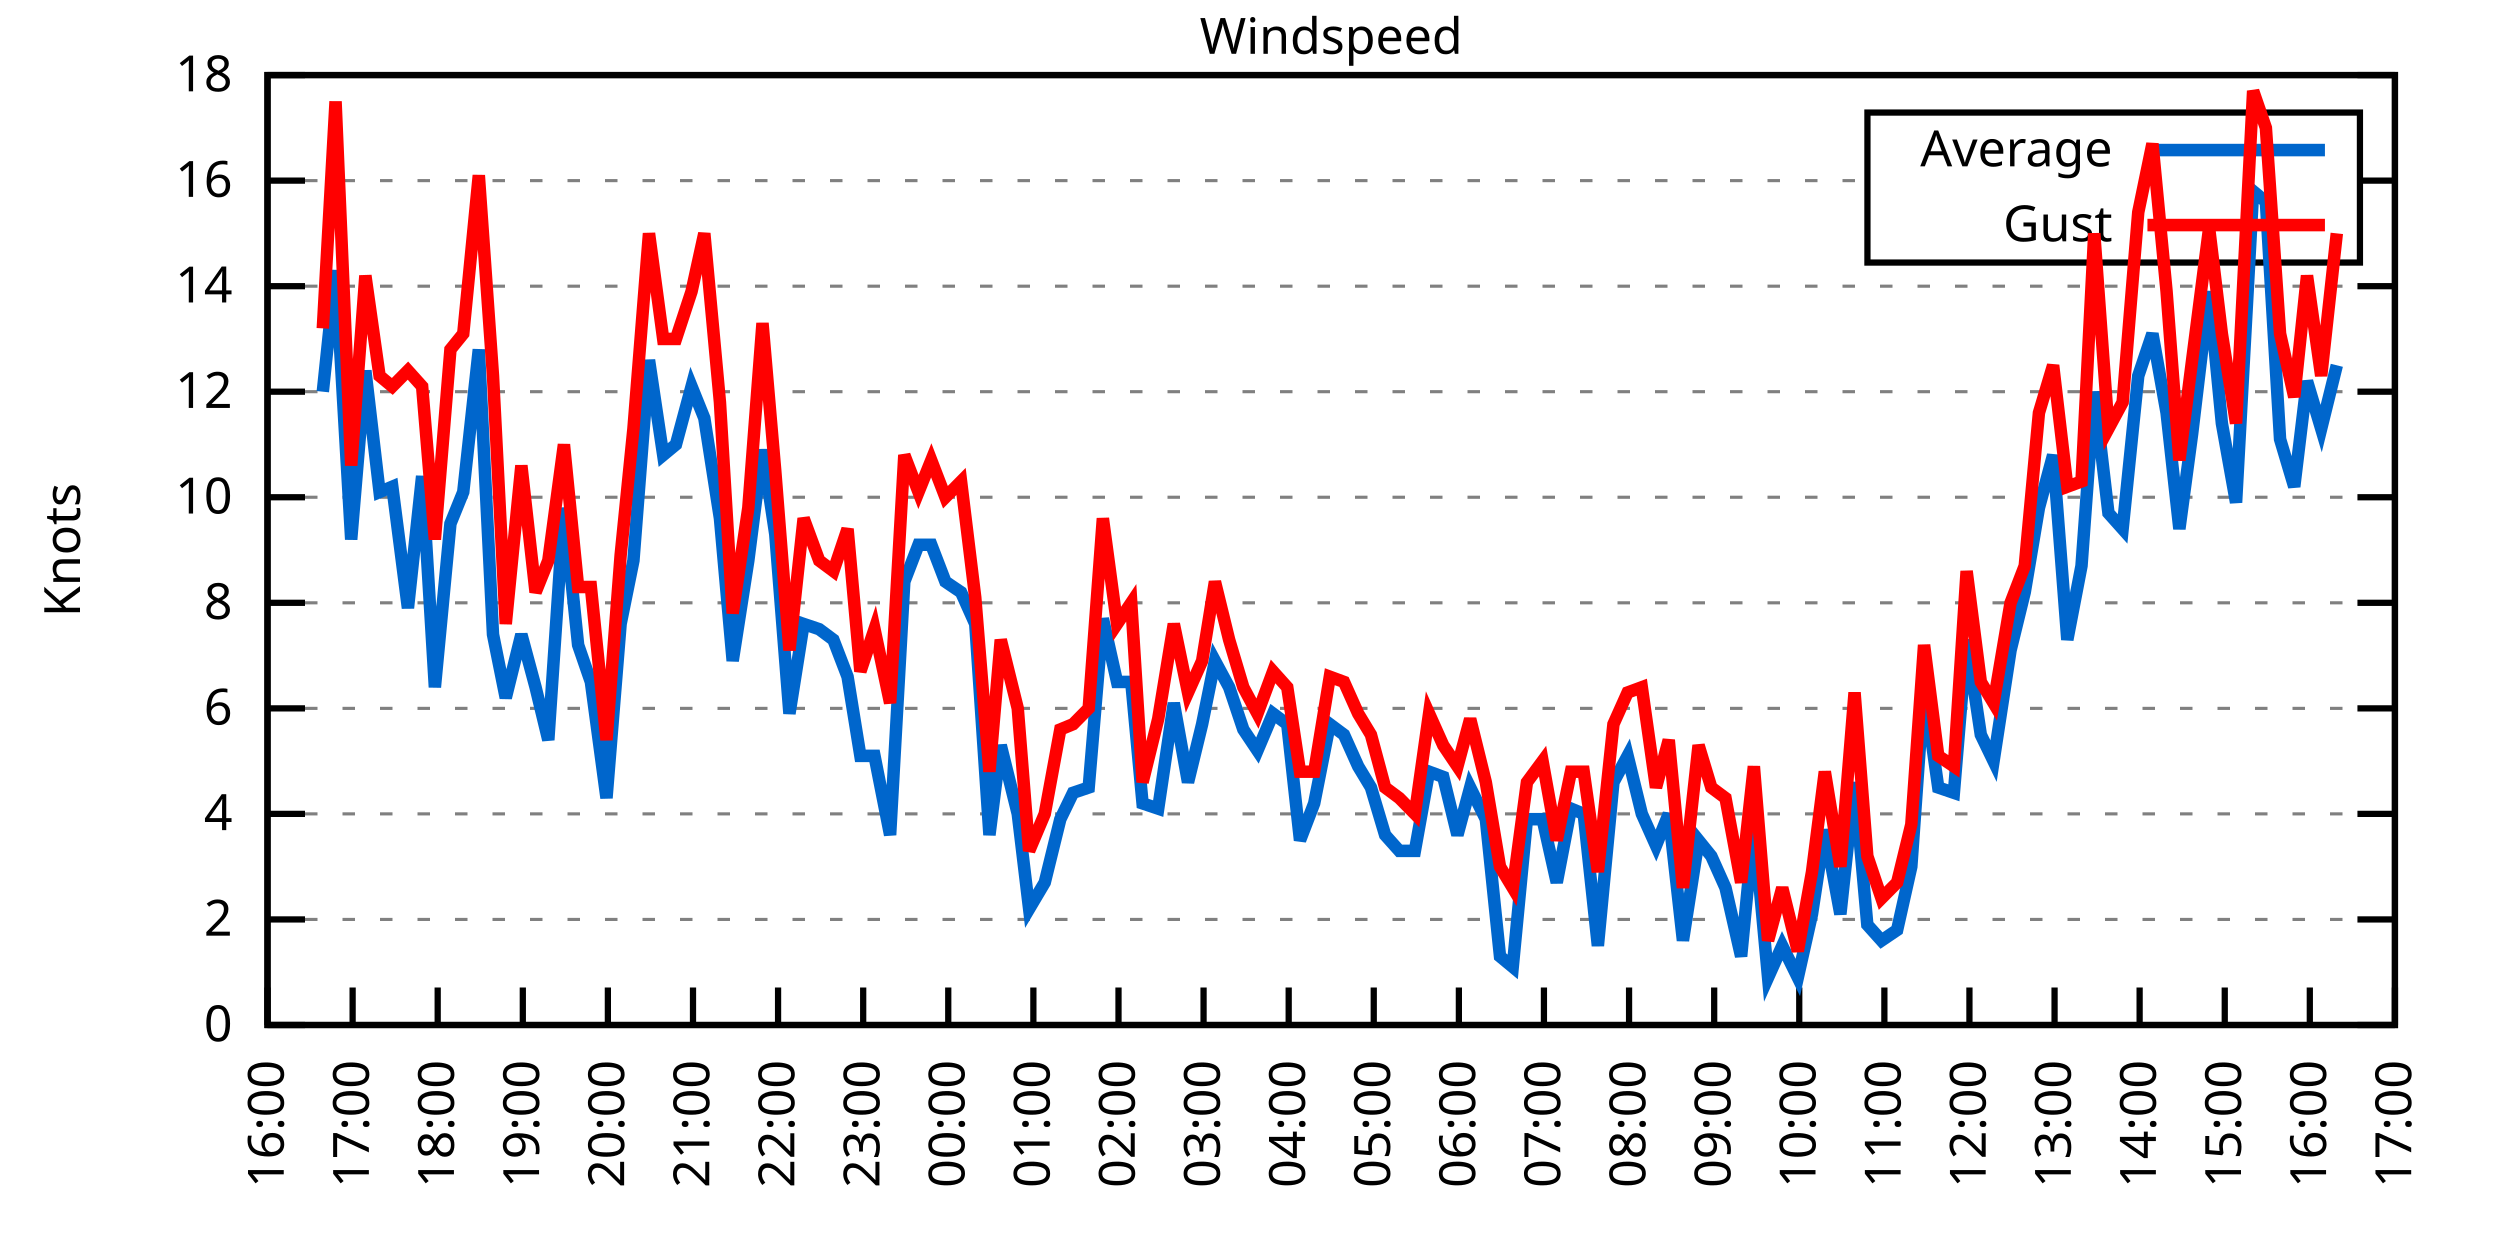
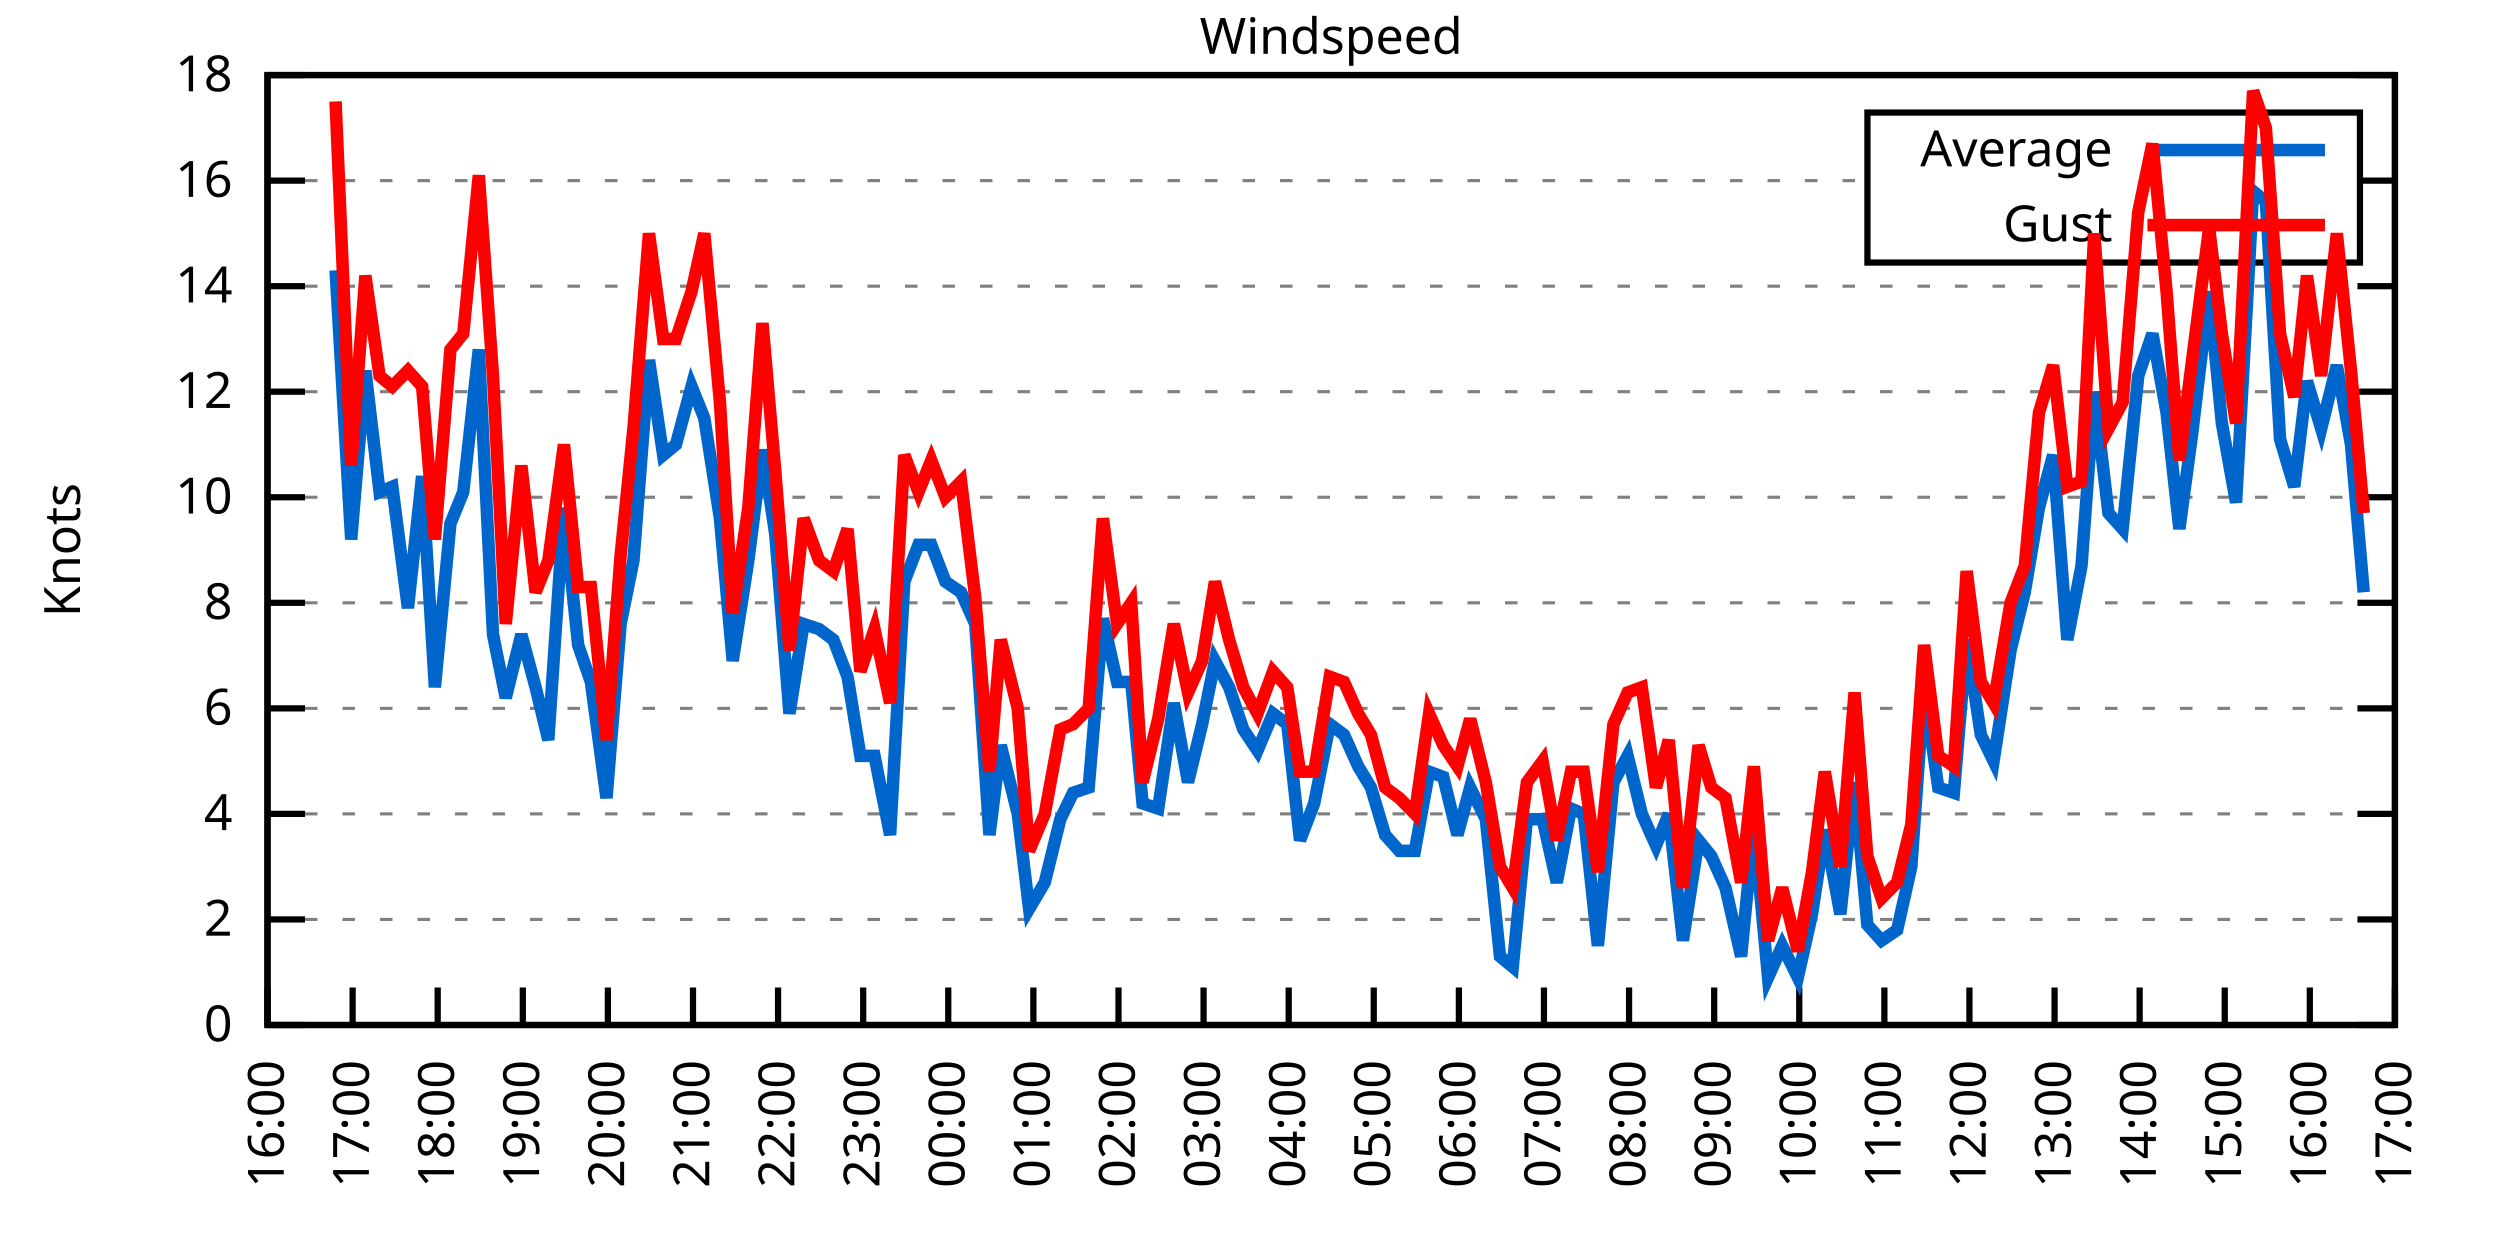
<svg xmlns="http://www.w3.org/2000/svg" xmlns:xlink="http://www.w3.org/1999/xlink" width="400" height="200" viewBox="0 0 400 200">
  <g id="gnuplot_canvas">
    <rect x="0" y="0" width="400" height="200" fill="none" />
    <defs>
      <circle id="gpDot" r="0.5" stroke-width="0.5" stroke="currentColor" />
      <path id="gpPt0" stroke-width="0.333" stroke="currentColor" d="M-1,0 h2 M0,-1 v2" />
      <path id="gpPt1" stroke-width="0.333" stroke="currentColor" d="M-1,-1 L1,1 M1,-1 L-1,1" />
      <path id="gpPt2" stroke-width="0.333" stroke="currentColor" d="M-1,0 L1,0 M0,-1 L0,1 M-1,-1 L1,1 M-1,1 L1,-1" />
      <rect id="gpPt3" stroke-width="0.333" stroke="currentColor" x="-1" y="-1" width="2" height="2" />
      <rect id="gpPt4" stroke-width="0.333" stroke="currentColor" fill="currentColor" x="-1" y="-1" width="2" height="2" />
      <circle id="gpPt5" stroke-width="0.333" stroke="currentColor" cx="0" cy="0" r="1" />
      <use xlink:href="#gpPt5" id="gpPt6" fill="currentColor" stroke="none" />
      <path id="gpPt7" stroke-width="0.333" stroke="currentColor" d="M0,-1.33 L-1.33,0.67 L1.33,0.67 z" />
      <use xlink:href="#gpPt7" id="gpPt8" fill="currentColor" stroke="none" />
      <use xlink:href="#gpPt7" id="gpPt9" stroke="currentColor" transform="rotate(180)" />
      <use xlink:href="#gpPt9" id="gpPt10" fill="currentColor" stroke="none" />
      <use xlink:href="#gpPt3" id="gpPt11" stroke="currentColor" transform="rotate(45)" />
      <use xlink:href="#gpPt11" id="gpPt12" fill="currentColor" stroke="none" />
      <path id="gpPt13" stroke-width="0.333" stroke="currentColor" d="M0,1.330 L1.265,0.411 L0.782,-1.067 L-0.782,-1.076 L-1.265,0.411 z" />
      <use xlink:href="#gpPt13" id="gpPt14" fill="currentColor" stroke="none" />
      <filter id="textbox" filterUnits="objectBoundingBox" x="0" y="0" height="1" width="1">
        <feFlood flood-color="white" flood-opacity="1" result="bgnd" />
        <feComposite in="SourceGraphic" in2="bgnd" operator="atop" />
      </filter>
      <filter id="greybox" filterUnits="objectBoundingBox" x="0" y="0" height="1" width="1">
        <feFlood flood-color="lightgrey" flood-opacity="1" result="grey" />
        <feComposite in="SourceGraphic" in2="grey" operator="atop" />
      </filter>
    </defs>
    <g fill="none" color="white" stroke="currentColor" stroke-width="1.00" stroke-linecap="butt" stroke-linejoin="miter">
</g>
    <g fill="none" color="black" stroke="currentColor" stroke-width="1.00" stroke-linecap="butt" stroke-linejoin="miter">
      <g stroke="none" shape-rendering="crispEdges">
        <polygon fill="rgb(255, 255, 255)" points="42.80,164.00 383.18,164.00 383.18,12.02 42.80,12.02 " />
      </g>
    </g>
    <g fill="none" color="black" stroke="currentColor" stroke-width="1.00" stroke-linecap="butt" stroke-linejoin="miter">
</g>
    <g fill="none" color="black" stroke="black" stroke-width="0.50" stroke-linecap="butt" stroke-linejoin="miter">
</g>
    <g fill="none" color="gray" stroke="currentColor" stroke-width="0.50" stroke-linecap="butt" stroke-linejoin="miter">
      <path stroke="gray" stroke-dasharray="2,4" class="gridline" d="M42.80,164.00 L383.19,164.00  " />
    </g>
    <g fill="none" color="gray" stroke="gray" stroke-width="1.00" stroke-linecap="butt" stroke-linejoin="miter">
</g>
    <g fill="none" color="black" stroke="currentColor" stroke-width="1.00" stroke-linecap="butt" stroke-linejoin="miter">
      <path stroke="black" d="M42.80,164.00 L48.80,164.00 M383.19,164.00 L377.19,164.00  " />
      <g transform="translate(37.20,166.60)" stroke="none" fill="black" font-family="Sans" font-size="8.00" text-anchor="end">
        <text>
          <tspan font-family="Sans"> 0</tspan>
        </text>
      </g>
    </g>
    <g fill="none" color="black" stroke="currentColor" stroke-width="1.00" stroke-linecap="butt" stroke-linejoin="miter">
</g>
    <g fill="none" color="black" stroke="black" stroke-width="0.50" stroke-linecap="butt" stroke-linejoin="miter">
</g>
    <g fill="none" color="gray" stroke="currentColor" stroke-width="0.50" stroke-linecap="butt" stroke-linejoin="miter">
      <path stroke="gray" stroke-dasharray="2,4" class="gridline" d="M42.80,147.11 L383.19,147.11  " />
    </g>
    <g fill="none" color="gray" stroke="gray" stroke-width="1.00" stroke-linecap="butt" stroke-linejoin="miter">
</g>
    <g fill="none" color="black" stroke="currentColor" stroke-width="1.00" stroke-linecap="butt" stroke-linejoin="miter">
      <path stroke="black" d="M42.80,147.11 L48.80,147.11 M383.19,147.11 L377.19,147.11  " />
      <g transform="translate(37.20,149.71)" stroke="none" fill="black" font-family="Sans" font-size="8.00" text-anchor="end">
        <text>
          <tspan font-family="Sans"> 2</tspan>
        </text>
      </g>
    </g>
    <g fill="none" color="black" stroke="currentColor" stroke-width="1.00" stroke-linecap="butt" stroke-linejoin="miter">
</g>
    <g fill="none" color="black" stroke="black" stroke-width="0.50" stroke-linecap="butt" stroke-linejoin="miter">
</g>
    <g fill="none" color="gray" stroke="currentColor" stroke-width="0.50" stroke-linecap="butt" stroke-linejoin="miter">
      <path stroke="gray" stroke-dasharray="2,4" class="gridline" d="M42.80,130.22 L383.19,130.22  " />
    </g>
    <g fill="none" color="gray" stroke="gray" stroke-width="1.00" stroke-linecap="butt" stroke-linejoin="miter">
</g>
    <g fill="none" color="black" stroke="currentColor" stroke-width="1.00" stroke-linecap="butt" stroke-linejoin="miter">
      <path stroke="black" d="M42.80,130.22 L48.80,130.22 M383.19,130.22 L377.19,130.22  " />
      <g transform="translate(37.20,132.82)" stroke="none" fill="black" font-family="Sans" font-size="8.00" text-anchor="end">
        <text>
          <tspan font-family="Sans"> 4</tspan>
        </text>
      </g>
    </g>
    <g fill="none" color="black" stroke="currentColor" stroke-width="1.00" stroke-linecap="butt" stroke-linejoin="miter">
</g>
    <g fill="none" color="black" stroke="black" stroke-width="0.50" stroke-linecap="butt" stroke-linejoin="miter">
</g>
    <g fill="none" color="gray" stroke="currentColor" stroke-width="0.50" stroke-linecap="butt" stroke-linejoin="miter">
      <path stroke="gray" stroke-dasharray="2,4" class="gridline" d="M42.80,113.34 L383.19,113.34  " />
    </g>
    <g fill="none" color="gray" stroke="gray" stroke-width="1.00" stroke-linecap="butt" stroke-linejoin="miter">
</g>
    <g fill="none" color="black" stroke="currentColor" stroke-width="1.00" stroke-linecap="butt" stroke-linejoin="miter">
      <path stroke="black" d="M42.80,113.34 L48.80,113.34 M383.19,113.34 L377.19,113.34  " />
      <g transform="translate(37.20,115.94)" stroke="none" fill="black" font-family="Sans" font-size="8.00" text-anchor="end">
        <text>
          <tspan font-family="Sans"> 6</tspan>
        </text>
      </g>
    </g>
    <g fill="none" color="black" stroke="currentColor" stroke-width="1.00" stroke-linecap="butt" stroke-linejoin="miter">
</g>
    <g fill="none" color="black" stroke="black" stroke-width="0.50" stroke-linecap="butt" stroke-linejoin="miter">
</g>
    <g fill="none" color="gray" stroke="currentColor" stroke-width="0.50" stroke-linecap="butt" stroke-linejoin="miter">
      <path stroke="gray" stroke-dasharray="2,4" class="gridline" d="M42.80,96.45 L383.19,96.45  " />
    </g>
    <g fill="none" color="gray" stroke="gray" stroke-width="1.00" stroke-linecap="butt" stroke-linejoin="miter">
</g>
    <g fill="none" color="black" stroke="currentColor" stroke-width="1.00" stroke-linecap="butt" stroke-linejoin="miter">
      <path stroke="black" d="M42.80,96.45 L48.80,96.45 M383.19,96.45 L377.19,96.45  " />
      <g transform="translate(37.20,99.05)" stroke="none" fill="black" font-family="Sans" font-size="8.00" text-anchor="end">
        <text>
          <tspan font-family="Sans"> 8</tspan>
        </text>
      </g>
    </g>
    <g fill="none" color="black" stroke="currentColor" stroke-width="1.00" stroke-linecap="butt" stroke-linejoin="miter">
</g>
    <g fill="none" color="black" stroke="black" stroke-width="0.50" stroke-linecap="butt" stroke-linejoin="miter">
</g>
    <g fill="none" color="gray" stroke="currentColor" stroke-width="0.50" stroke-linecap="butt" stroke-linejoin="miter">
      <path stroke="gray" stroke-dasharray="2,4" class="gridline" d="M42.80,79.56 L383.19,79.56  " />
    </g>
    <g fill="none" color="gray" stroke="gray" stroke-width="1.00" stroke-linecap="butt" stroke-linejoin="miter">
</g>
    <g fill="none" color="black" stroke="currentColor" stroke-width="1.00" stroke-linecap="butt" stroke-linejoin="miter">
      <path stroke="black" d="M42.80,79.56 L48.80,79.56 M383.19,79.56 L377.19,79.56  " />
      <g transform="translate(37.20,82.16)" stroke="none" fill="black" font-family="Sans" font-size="8.00" text-anchor="end">
        <text>
          <tspan font-family="Sans"> 10</tspan>
        </text>
      </g>
    </g>
    <g fill="none" color="black" stroke="currentColor" stroke-width="1.00" stroke-linecap="butt" stroke-linejoin="miter">
</g>
    <g fill="none" color="black" stroke="black" stroke-width="0.50" stroke-linecap="butt" stroke-linejoin="miter">
</g>
    <g fill="none" color="gray" stroke="currentColor" stroke-width="0.50" stroke-linecap="butt" stroke-linejoin="miter">
      <path stroke="gray" stroke-dasharray="2,4" class="gridline" d="M42.80,62.67 L383.19,62.67  " />
    </g>
    <g fill="none" color="gray" stroke="gray" stroke-width="1.00" stroke-linecap="butt" stroke-linejoin="miter">
</g>
    <g fill="none" color="black" stroke="currentColor" stroke-width="1.00" stroke-linecap="butt" stroke-linejoin="miter">
      <path stroke="black" d="M42.80,62.67 L48.80,62.67 M383.19,62.67 L377.19,62.67  " />
      <g transform="translate(37.20,65.27)" stroke="none" fill="black" font-family="Sans" font-size="8.00" text-anchor="end">
        <text>
          <tspan font-family="Sans"> 12</tspan>
        </text>
      </g>
    </g>
    <g fill="none" color="black" stroke="currentColor" stroke-width="1.00" stroke-linecap="butt" stroke-linejoin="miter">
</g>
    <g fill="none" color="black" stroke="black" stroke-width="0.50" stroke-linecap="butt" stroke-linejoin="miter">
</g>
    <g fill="none" color="gray" stroke="currentColor" stroke-width="0.50" stroke-linecap="butt" stroke-linejoin="miter">
      <path stroke="gray" stroke-dasharray="2,4" class="gridline" d="M42.80,45.79 L383.19,45.79  " />
    </g>
    <g fill="none" color="gray" stroke="gray" stroke-width="1.00" stroke-linecap="butt" stroke-linejoin="miter">
</g>
    <g fill="none" color="black" stroke="currentColor" stroke-width="1.00" stroke-linecap="butt" stroke-linejoin="miter">
      <path stroke="black" d="M42.80,45.79 L48.80,45.79 M383.19,45.79 L377.19,45.79  " />
      <g transform="translate(37.20,48.39)" stroke="none" fill="black" font-family="Sans" font-size="8.00" text-anchor="end">
        <text>
          <tspan font-family="Sans"> 14</tspan>
        </text>
      </g>
    </g>
    <g fill="none" color="black" stroke="currentColor" stroke-width="1.00" stroke-linecap="butt" stroke-linejoin="miter">
</g>
    <g fill="none" color="black" stroke="black" stroke-width="0.50" stroke-linecap="butt" stroke-linejoin="miter">
</g>
    <g fill="none" color="gray" stroke="currentColor" stroke-width="0.50" stroke-linecap="butt" stroke-linejoin="miter">
      <path stroke="gray" stroke-dasharray="2,4" class="gridline" d="M42.80,28.90 L298.79,28.90 M377.59,28.90 L383.19,28.90  " />
    </g>
    <g fill="none" color="gray" stroke="gray" stroke-width="1.00" stroke-linecap="butt" stroke-linejoin="miter">
</g>
    <g fill="none" color="black" stroke="currentColor" stroke-width="1.00" stroke-linecap="butt" stroke-linejoin="miter">
      <path stroke="black" d="M42.80,28.90 L48.80,28.90 M383.19,28.90 L377.19,28.90  " />
      <g transform="translate(37.20,31.50)" stroke="none" fill="black" font-family="Sans" font-size="8.00" text-anchor="end">
        <text>
          <tspan font-family="Sans"> 16</tspan>
        </text>
      </g>
    </g>
    <g fill="none" color="black" stroke="currentColor" stroke-width="1.00" stroke-linecap="butt" stroke-linejoin="miter">
</g>
    <g fill="none" color="black" stroke="black" stroke-width="0.50" stroke-linecap="butt" stroke-linejoin="miter">
</g>
    <g fill="none" color="gray" stroke="currentColor" stroke-width="0.50" stroke-linecap="butt" stroke-linejoin="miter">
      <path stroke="gray" stroke-dasharray="2,4" class="gridline" d="M42.80,12.01 L383.19,12.01  " />
    </g>
    <g fill="none" color="gray" stroke="gray" stroke-width="1.00" stroke-linecap="butt" stroke-linejoin="miter">
</g>
    <g fill="none" color="black" stroke="currentColor" stroke-width="1.00" stroke-linecap="butt" stroke-linejoin="miter">
      <path stroke="black" d="M42.80,12.01 L48.80,12.01 M383.19,12.01 L377.19,12.01  " />
      <g transform="translate(37.20,14.61)" stroke="none" fill="black" font-family="Sans" font-size="8.00" text-anchor="end">
        <text>
          <tspan font-family="Sans"> 18</tspan>
        </text>
      </g>
    </g>
    <g fill="none" color="black" stroke="currentColor" stroke-width="1.00" stroke-linecap="butt" stroke-linejoin="miter">
      <path stroke="black" d="M42.80,164.00 L42.80,158.00  " />
      <g transform="translate(45.40,169.60) rotate(270.00)" stroke="none" fill="black" font-family="Sans" font-size="8.00" text-anchor="end">
        <text>
          <tspan font-family="Sans">16:00</tspan>
        </text>
      </g>
    </g>
    <g fill="none" color="black" stroke="currentColor" stroke-width="1.00" stroke-linecap="butt" stroke-linejoin="miter">
      <path stroke="black" d="M56.42,164.00 L56.42,158.00  " />
      <g transform="translate(59.02,169.60) rotate(270.00)" stroke="none" fill="black" font-family="Sans" font-size="8.00" text-anchor="end">
        <text>
          <tspan font-family="Sans">17:00</tspan>
        </text>
      </g>
    </g>
    <g fill="none" color="black" stroke="currentColor" stroke-width="1.00" stroke-linecap="butt" stroke-linejoin="miter">
      <path stroke="black" d="M70.03,164.00 L70.03,158.00  " />
      <g transform="translate(72.63,169.60) rotate(270.00)" stroke="none" fill="black" font-family="Sans" font-size="8.00" text-anchor="end">
        <text>
          <tspan font-family="Sans">18:00</tspan>
        </text>
      </g>
    </g>
    <g fill="none" color="black" stroke="currentColor" stroke-width="1.00" stroke-linecap="butt" stroke-linejoin="miter">
      <path stroke="black" d="M83.65,164.00 L83.65,158.00  " />
      <g transform="translate(86.25,169.60) rotate(270.00)" stroke="none" fill="black" font-family="Sans" font-size="8.00" text-anchor="end">
        <text>
          <tspan font-family="Sans">19:00</tspan>
        </text>
      </g>
    </g>
    <g fill="none" color="black" stroke="currentColor" stroke-width="1.00" stroke-linecap="butt" stroke-linejoin="miter">
      <path stroke="black" d="M97.26,164.00 L97.26,158.00  " />
      <g transform="translate(99.86,169.60) rotate(270.00)" stroke="none" fill="black" font-family="Sans" font-size="8.00" text-anchor="end">
        <text>
          <tspan font-family="Sans">20:00</tspan>
        </text>
      </g>
    </g>
    <g fill="none" color="black" stroke="currentColor" stroke-width="1.00" stroke-linecap="butt" stroke-linejoin="miter">
      <path stroke="black" d="M110.88,164.00 L110.88,158.00  " />
      <g transform="translate(113.48,169.60) rotate(270.00)" stroke="none" fill="black" font-family="Sans" font-size="8.00" text-anchor="end">
        <text>
          <tspan font-family="Sans">21:00</tspan>
        </text>
      </g>
    </g>
    <g fill="none" color="black" stroke="currentColor" stroke-width="1.00" stroke-linecap="butt" stroke-linejoin="miter">
      <path stroke="black" d="M124.49,164.00 L124.49,158.00  " />
      <g transform="translate(127.09,169.60) rotate(270.00)" stroke="none" fill="black" font-family="Sans" font-size="8.00" text-anchor="end">
        <text>
          <tspan font-family="Sans">22:00</tspan>
        </text>
      </g>
    </g>
    <g fill="none" color="black" stroke="currentColor" stroke-width="1.00" stroke-linecap="butt" stroke-linejoin="miter">
      <path stroke="black" d="M138.11,164.00 L138.11,158.00  " />
      <g transform="translate(140.71,169.60) rotate(270.00)" stroke="none" fill="black" font-family="Sans" font-size="8.00" text-anchor="end">
        <text>
          <tspan font-family="Sans">23:00</tspan>
        </text>
      </g>
    </g>
    <g fill="none" color="black" stroke="currentColor" stroke-width="1.00" stroke-linecap="butt" stroke-linejoin="miter">
      <path stroke="black" d="M151.72,164.00 L151.72,158.00  " />
      <g transform="translate(154.32,169.60) rotate(270.00)" stroke="none" fill="black" font-family="Sans" font-size="8.00" text-anchor="end">
        <text>
          <tspan font-family="Sans">00:00</tspan>
        </text>
      </g>
    </g>
    <g fill="none" color="black" stroke="currentColor" stroke-width="1.00" stroke-linecap="butt" stroke-linejoin="miter">
      <path stroke="black" d="M165.34,164.00 L165.34,158.00  " />
      <g transform="translate(167.94,169.60) rotate(270.00)" stroke="none" fill="black" font-family="Sans" font-size="8.00" text-anchor="end">
        <text>
          <tspan font-family="Sans">01:00</tspan>
        </text>
      </g>
    </g>
    <g fill="none" color="black" stroke="currentColor" stroke-width="1.00" stroke-linecap="butt" stroke-linejoin="miter">
      <path stroke="black" d="M178.96,164.00 L178.96,158.00  " />
      <g transform="translate(181.56,169.60) rotate(270.00)" stroke="none" fill="black" font-family="Sans" font-size="8.00" text-anchor="end">
        <text>
          <tspan font-family="Sans">02:00</tspan>
        </text>
      </g>
    </g>
    <g fill="none" color="black" stroke="currentColor" stroke-width="1.00" stroke-linecap="butt" stroke-linejoin="miter">
      <path stroke="black" d="M192.57,164.00 L192.57,158.00  " />
      <g transform="translate(195.17,169.60) rotate(270.00)" stroke="none" fill="black" font-family="Sans" font-size="8.00" text-anchor="end">
        <text>
          <tspan font-family="Sans">03:00</tspan>
        </text>
      </g>
    </g>
    <g fill="none" color="black" stroke="currentColor" stroke-width="1.00" stroke-linecap="butt" stroke-linejoin="miter">
      <path stroke="black" d="M206.19,164.00 L206.19,158.00  " />
      <g transform="translate(208.79,169.60) rotate(270.00)" stroke="none" fill="black" font-family="Sans" font-size="8.00" text-anchor="end">
        <text>
          <tspan font-family="Sans">04:00</tspan>
        </text>
      </g>
    </g>
    <g fill="none" color="black" stroke="currentColor" stroke-width="1.00" stroke-linecap="butt" stroke-linejoin="miter">
      <path stroke="black" d="M219.80,164.00 L219.80,158.00  " />
      <g transform="translate(222.40,169.60) rotate(270.00)" stroke="none" fill="black" font-family="Sans" font-size="8.00" text-anchor="end">
        <text>
          <tspan font-family="Sans">05:00</tspan>
        </text>
      </g>
    </g>
    <g fill="none" color="black" stroke="currentColor" stroke-width="1.00" stroke-linecap="butt" stroke-linejoin="miter">
      <path stroke="black" d="M233.42,164.00 L233.42,158.00  " />
      <g transform="translate(236.02,169.60) rotate(270.00)" stroke="none" fill="black" font-family="Sans" font-size="8.00" text-anchor="end">
        <text>
          <tspan font-family="Sans">06:00</tspan>
        </text>
      </g>
    </g>
    <g fill="none" color="black" stroke="currentColor" stroke-width="1.00" stroke-linecap="butt" stroke-linejoin="miter">
      <path stroke="black" d="M247.03,164.00 L247.03,158.00  " />
      <g transform="translate(249.63,169.60) rotate(270.00)" stroke="none" fill="black" font-family="Sans" font-size="8.00" text-anchor="end">
        <text>
          <tspan font-family="Sans">07:00</tspan>
        </text>
      </g>
    </g>
    <g fill="none" color="black" stroke="currentColor" stroke-width="1.00" stroke-linecap="butt" stroke-linejoin="miter">
      <path stroke="black" d="M260.65,164.00 L260.65,158.00  " />
      <g transform="translate(263.25,169.60) rotate(270.00)" stroke="none" fill="black" font-family="Sans" font-size="8.00" text-anchor="end">
        <text>
          <tspan font-family="Sans">08:00</tspan>
        </text>
      </g>
    </g>
    <g fill="none" color="black" stroke="currentColor" stroke-width="1.00" stroke-linecap="butt" stroke-linejoin="miter">
      <path stroke="black" d="M274.27,164.00 L274.27,158.00  " />
      <g transform="translate(276.87,169.60) rotate(270.00)" stroke="none" fill="black" font-family="Sans" font-size="8.00" text-anchor="end">
        <text>
          <tspan font-family="Sans">09:00</tspan>
        </text>
      </g>
    </g>
    <g fill="none" color="black" stroke="currentColor" stroke-width="1.00" stroke-linecap="butt" stroke-linejoin="miter">
      <path stroke="black" d="M287.88,164.00 L287.88,158.00  " />
      <g transform="translate(290.48,169.60) rotate(270.00)" stroke="none" fill="black" font-family="Sans" font-size="8.00" text-anchor="end">
        <text>
          <tspan font-family="Sans">10:00</tspan>
        </text>
      </g>
    </g>
    <g fill="none" color="black" stroke="currentColor" stroke-width="1.00" stroke-linecap="butt" stroke-linejoin="miter">
      <path stroke="black" d="M301.50,164.00 L301.50,158.00  " />
      <g transform="translate(304.10,169.60) rotate(270.00)" stroke="none" fill="black" font-family="Sans" font-size="8.00" text-anchor="end">
        <text>
          <tspan font-family="Sans">11:00</tspan>
        </text>
      </g>
    </g>
    <g fill="none" color="black" stroke="currentColor" stroke-width="1.00" stroke-linecap="butt" stroke-linejoin="miter">
      <path stroke="black" d="M315.11,164.00 L315.11,158.00  " />
      <g transform="translate(317.71,169.60) rotate(270.00)" stroke="none" fill="black" font-family="Sans" font-size="8.00" text-anchor="end">
        <text>
          <tspan font-family="Sans">12:00</tspan>
        </text>
      </g>
    </g>
    <g fill="none" color="black" stroke="currentColor" stroke-width="1.00" stroke-linecap="butt" stroke-linejoin="miter">
      <path stroke="black" d="M328.73,164.00 L328.73,158.00  " />
      <g transform="translate(331.33,169.60) rotate(270.00)" stroke="none" fill="black" font-family="Sans" font-size="8.00" text-anchor="end">
        <text>
          <tspan font-family="Sans">13:00</tspan>
        </text>
      </g>
    </g>
    <g fill="none" color="black" stroke="currentColor" stroke-width="1.00" stroke-linecap="butt" stroke-linejoin="miter">
      <path stroke="black" d="M342.34,164.00 L342.34,158.00  " />
      <g transform="translate(344.94,169.60) rotate(270.00)" stroke="none" fill="black" font-family="Sans" font-size="8.00" text-anchor="end">
        <text>
          <tspan font-family="Sans">14:00</tspan>
        </text>
      </g>
    </g>
    <g fill="none" color="black" stroke="currentColor" stroke-width="1.00" stroke-linecap="butt" stroke-linejoin="miter">
      <path stroke="black" d="M355.96,164.00 L355.96,158.00  " />
      <g transform="translate(358.56,169.60) rotate(270.00)" stroke="none" fill="black" font-family="Sans" font-size="8.00" text-anchor="end">
        <text>
          <tspan font-family="Sans">15:00</tspan>
        </text>
      </g>
    </g>
    <g fill="none" color="black" stroke="currentColor" stroke-width="1.00" stroke-linecap="butt" stroke-linejoin="miter">
      <path stroke="black" d="M369.57,164.00 L369.57,158.00  " />
      <g transform="translate(372.17,169.60) rotate(270.00)" stroke="none" fill="black" font-family="Sans" font-size="8.00" text-anchor="end">
        <text>
          <tspan font-family="Sans">16:00</tspan>
        </text>
      </g>
    </g>
    <g fill="none" color="black" stroke="currentColor" stroke-width="1.00" stroke-linecap="butt" stroke-linejoin="miter">
      <path stroke="black" d="M383.19,164.00 L383.19,158.00  " />
      <g transform="translate(385.79,169.60) rotate(270.00)" stroke="none" fill="black" font-family="Sans" font-size="8.00" text-anchor="end">
        <text>
          <tspan font-family="Sans">17:00</tspan>
        </text>
      </g>
    </g>
    <g fill="none" color="black" stroke="currentColor" stroke-width="1.00" stroke-linecap="butt" stroke-linejoin="miter">
</g>
    <g fill="none" color="black" stroke="currentColor" stroke-width="1.00" stroke-linecap="butt" stroke-linejoin="miter">
      <path stroke="black" d="M42.80,12.01 L42.80,164.00 L383.19,164.00 L383.19,12.01 L42.80,12.01 Z  " />
    </g>
    <g fill="none" color="black" stroke="currentColor" stroke-width="1.00" stroke-linecap="butt" stroke-linejoin="miter">
</g>
    <g fill="none" color="black" stroke="currentColor" stroke-width="1.00" stroke-linecap="butt" stroke-linejoin="miter">
      <path stroke="black" d="M298.79,42.01 L298.79,18.01 L377.59,18.01 L377.59,42.01 L298.79,42.01 Z  " />
    </g>
    <g id="Windspeed_plot_1">
      <g fill="none" color="white" stroke="black" stroke-width="2.00" stroke-linecap="butt" stroke-linejoin="miter">
</g>
      <g fill="none" color="black" stroke="currentColor" stroke-width="2.00" stroke-linecap="butt" stroke-linejoin="miter">
        <g transform="translate(337.99,26.61)" stroke="none" fill="black" font-family="Sans" font-size="8.00" text-anchor="end">
          <text>
            <tspan font-family="Sans">Average</tspan>
          </text>
        </g>
      </g>
      <g fill="none" color="black" stroke="currentColor" stroke-width="2.00" stroke-linecap="butt" stroke-linejoin="miter">
-         <path stroke="rgb(  0, 102, 204)" d="M343.59,24.01 L371.99,24.01 M51.65,62.67 L53.69,43.25 L56.19,86.32 L58.46,59.30 L60.73,78.72 L62.77,77.87   L65.27,97.29 L67.54,76.18 L69.58,109.96 L72.07,83.78 L74.12,78.72 L76.61,55.92 L78.88,101.52 L80.92,111.65   L83.42,101.52 L85.69,109.96 L87.73,118.40 L90.23,81.25 L92.50,103.20 L94.54,109.11 L97.04,127.69 L99.30,99.83   L101.35,89.69 L103.84,57.61 L106.11,72.81 L108.15,71.12 L110.65,61.83 L112.69,66.90 L115.19,82.94 L117.23,105.74   L119.73,89.69 L122.00,71.96 L124.04,85.47 L126.31,114.18 L128.58,99.83 L131.07,100.67 L133.34,102.36 L135.61,108.27   L137.66,120.94 L139.92,120.94 L142.42,133.60 L144.69,93.07 L146.96,87.16 L149.00,87.16 L151.27,93.07 L153.77,94.76   L156.04,99.83 L158.31,133.60 L160.12,119.25 L162.84,130.22 L164.66,145.42 L167.16,141.20 L169.65,131.07 L171.69,126.85   L174.19,126.00 L176.46,98.98 L178.73,109.11 L181.00,109.11 L182.81,128.54 L185.31,129.38 L187.81,112.49 L190.08,125.16   L192.34,115.87 L194.39,105.74 L196.66,109.96 L198.93,116.71 L201.19,120.09 L203.69,114.18 L205.96,115.87 L208.00,134.45   L210.27,128.54 L212.77,115.87 L215.04,117.56 L217.31,122.62 L219.35,126.00 L221.62,133.60 L223.89,136.14 L226.38,136.14   L228.65,123.47 L230.92,124.31 L233.19,133.60 L235.23,126.00 L237.73,131.07 L240.00,153.02 L242.04,154.71 L244.31,131.07   L246.81,131.07 L249.08,141.20 L251.35,129.38 L253.39,130.22 L255.66,151.33 L258.15,125.16 L260.42,120.94 L262.69,130.22   L264.96,135.29 L267.00,130.22 L269.27,150.49 L271.77,134.45 L273.81,136.98 L276.08,142.05 L278.58,153.02 L280.62,131.91   L282.89,156.40 L285.16,151.33 L287.65,156.40 L289.92,146.27 L291.97,132.76 L294.46,146.27 L296.73,125.16 L298.77,147.96   L301.04,150.49 L303.54,148.80 L305.81,138.67 L307.85,109.96 L310.12,126.00 L312.62,126.85 L314.66,102.36 L316.93,117.56   L318.97,121.78 L321.69,104.05 L323.96,94.76 L326.23,81.25 L328.50,72.81 L330.77,102.36 L333.04,90.54 L335.08,62.67   L337.35,82.09 L339.62,84.63 L342.12,60.14 L344.39,53.39 L346.65,66.05 L348.70,84.63 L350.74,69.43 L353.46,46.63   L355.50,67.74 L357.77,80.41 L360.50,30.59 L362.54,32.28 L364.81,70.27 L367.08,77.87 L369.12,60.98 L371.39,68.58   L373.89,58.45  " />
+         <path stroke="rgb(  0, 102, 204)" d="M343.59,24.01 L371.99,24.01 M53.69,43.25 L56.19,86.32 L58.46,59.30 L60.73,78.72 L62.77,77.87 L65.27,97.29   L67.54,76.18 L69.58,109.96 L72.07,83.78 L74.12,78.72 L76.61,55.92 L78.88,101.52 L80.92,111.65 L83.42,101.52   L85.69,109.96 L87.73,118.40 L90.23,81.25 L92.50,103.20 L94.54,109.11 L97.04,127.69 L99.30,99.83 L101.35,89.69   L103.84,57.61 L106.11,72.81 L108.15,71.12 L110.65,61.83 L112.69,66.90 L115.19,82.94 L117.23,105.74 L119.73,89.69   L122.00,71.96 L124.04,85.47 L126.31,114.18 L128.58,99.83 L131.07,100.67 L133.34,102.36 L135.61,108.27 L137.66,120.94   L139.92,120.94 L142.42,133.60 L144.69,93.07 L146.96,87.16 L149.00,87.16 L151.27,93.07 L153.77,94.76 L156.04,99.83   L158.31,133.60 L160.12,119.25 L162.84,130.22 L164.66,145.42 L167.16,141.20 L169.65,131.07 L171.69,126.85 L174.19,126.00   L176.46,98.98 L178.73,109.11 L181.00,109.11 L182.81,128.54 L185.31,129.38 L187.81,112.49 L190.08,125.16 L192.34,115.87   L194.39,105.74 L196.66,109.96 L198.93,116.71 L201.19,120.09 L203.69,114.18 L205.96,115.87 L208.00,134.45 L210.27,128.54   L212.77,115.87 L215.04,117.56 L217.31,122.62 L219.35,126.00 L221.62,133.60 L223.89,136.14 L226.38,136.14 L228.65,123.47   L230.92,124.31 L233.19,133.60 L235.23,126.00 L237.73,131.07 L240.00,153.02 L242.04,154.71 L244.31,131.07 L246.81,131.07   L249.08,141.20 L251.35,129.38 L253.39,130.22 L255.66,151.33 L258.15,125.16 L260.42,120.94 L262.69,130.22 L264.96,135.29   L267.00,130.22 L269.27,150.49 L271.77,134.45 L273.81,136.98 L276.08,142.05 L278.58,153.02 L280.62,131.91 L282.89,156.40   L285.16,151.33 L287.65,156.40 L289.92,146.27 L291.97,132.76 L294.46,146.27 L296.73,125.16 L298.77,147.96 L301.04,150.49   L303.54,148.80 L305.81,138.67 L307.85,109.96 L310.12,126.00 L312.62,126.85 L314.66,102.36 L316.93,117.56 L318.97,121.78   L321.69,104.05 L323.96,94.76 L326.23,81.25 L328.50,72.81 L330.77,102.36 L333.04,90.54 L335.08,62.67 L337.35,82.09   L339.62,84.63 L342.12,60.14 L344.39,53.39 L346.65,66.05 L348.70,84.63 L350.74,69.43 L353.46,46.63 L355.50,67.74   L357.77,80.41 L360.50,30.59 L362.54,32.28 L364.81,70.27 L367.08,77.87 L369.12,60.98 L371.39,68.58 L373.89,58.45   L376.16,71.12 L378.20,94.76  " />
      </g>
    </g>
    <g id="Windspeed_plot_2">
      <g fill="none" color="black" stroke="currentColor" stroke-width="2.00" stroke-linecap="butt" stroke-linejoin="miter">
        <g transform="translate(337.99,38.61)" stroke="none" fill="black" font-family="Sans" font-size="8.00" text-anchor="end">
          <text>
            <tspan font-family="Sans">Gust</tspan>
          </text>
        </g>
      </g>
      <g fill="none" color="black" stroke="currentColor" stroke-width="2.00" stroke-linecap="butt" stroke-linejoin="miter">
-         <path stroke="rgb(255,   0,   0)" d="M343.59,36.01 L371.99,36.01 M51.65,52.54 L53.69,16.23 L56.19,74.49 L58.46,44.10 L60.73,60.14 L62.77,61.83   L65.27,59.30 L67.54,61.83 L69.58,86.32 L72.07,55.92 L74.12,53.39 L76.61,28.05 L78.88,60.14 L80.92,99.83   L83.42,74.49 L85.69,94.76 L87.73,89.69 L90.23,71.12 L92.50,93.92 L94.54,93.92 L97.04,118.40 L99.30,88.85   L101.35,68.58 L103.84,37.34 L106.11,54.23 L108.15,54.23 L110.65,46.63 L112.69,37.34 L115.19,64.36 L117.23,98.14   L119.73,81.25 L122.00,51.70 L124.04,75.34 L126.31,104.05 L128.58,82.94 L131.07,89.69 L133.34,91.38 L135.61,84.63   L137.66,107.43 L139.92,100.67 L142.42,112.49 L144.69,72.81 L146.96,78.72 L149.00,73.65 L151.27,79.56 L153.77,77.03   L156.04,95.60 L158.31,123.47 L160.12,102.36 L162.84,113.34 L164.66,136.14 L167.16,130.22 L169.65,116.71 L171.69,115.87   L174.19,113.34 L176.46,82.94 L178.73,99.83 L181.00,96.45 L182.81,125.16 L185.31,115.03 L187.81,99.83 L190.08,110.80   L192.34,105.74 L194.39,93.07 L196.66,102.36 L198.93,109.96 L201.19,114.18 L203.69,107.43 L205.96,109.96 L208.00,123.47   L210.27,123.47 L212.77,108.27 L215.04,109.11 L217.31,114.18 L219.35,117.56 L221.62,126.00 L223.89,127.69 L226.38,130.22   L228.65,114.18 L230.92,119.25 L233.19,122.62 L235.23,115.03 L237.73,125.16 L240.00,138.67 L242.04,142.05 L244.31,125.16   L246.81,121.78 L249.08,134.45 L251.35,123.47 L253.39,123.47 L255.66,139.51 L258.15,115.87 L260.42,110.80 L262.69,109.96   L264.96,126.00 L267.00,118.40 L269.27,142.05 L271.77,119.25 L273.81,126.00 L276.08,127.69 L278.58,141.20 L280.62,122.62   L282.89,150.49 L285.16,142.05 L287.65,152.18 L289.92,139.51 L291.97,123.47 L294.46,138.67 L296.73,110.80 L298.77,136.98   L301.04,143.73 L303.54,141.20 L305.81,131.91 L307.85,103.20 L310.12,120.94 L312.62,122.62 L314.66,91.38 L316.93,109.11   L318.97,112.49 L321.69,96.45 L323.96,90.54 L326.23,66.05 L328.50,58.45 L330.77,77.87 L333.04,77.03 L335.08,37.34   L337.35,68.58 L339.62,64.36 L342.12,33.96 L344.39,22.99 L346.65,46.63 L348.70,73.65 L350.74,57.61 L353.46,36.50   L355.50,53.39 L357.77,67.74 L360.50,14.54 L362.54,20.45 L364.81,53.39 L367.08,63.52 L369.12,44.10 L371.39,60.14   L373.89,37.34  " />
+         <path stroke="rgb(255,   0,   0)" d="M343.59,36.01 L371.99,36.01 M53.69,16.23 L56.19,74.49 L58.46,44.10 L60.73,60.14 L62.77,61.83 L65.27,59.30   L67.54,61.83 L69.58,86.32 L72.07,55.92 L74.12,53.39 L76.61,28.05 L78.88,60.14 L80.92,99.83 L83.42,74.49   L85.69,94.76 L87.73,89.69 L90.23,71.12 L92.50,93.92 L94.54,93.92 L97.04,118.40 L99.30,88.85 L101.35,68.58   L103.84,37.34 L106.11,54.23 L108.15,54.23 L110.65,46.63 L112.69,37.34 L115.19,64.36 L117.23,98.14 L119.73,81.25   L122.00,51.70 L124.04,75.34 L126.31,104.05 L128.58,82.94 L131.07,89.69 L133.34,91.38 L135.61,84.63 L137.66,107.43   L139.92,100.67 L142.42,112.49 L144.69,72.81 L146.96,78.72 L149.00,73.65 L151.27,79.56 L153.77,77.03 L156.04,95.60   L158.31,123.47 L160.12,102.36 L162.84,113.34 L164.66,136.14 L167.16,130.22 L169.65,116.71 L171.69,115.87 L174.19,113.34   L176.46,82.94 L178.73,99.83 L181.00,96.45 L182.81,125.16 L185.31,115.03 L187.81,99.83 L190.08,110.80 L192.34,105.74   L194.39,93.07 L196.66,102.36 L198.93,109.96 L201.19,114.18 L203.69,107.43 L205.96,109.96 L208.00,123.47 L210.27,123.47   L212.77,108.27 L215.04,109.11 L217.31,114.18 L219.35,117.56 L221.62,126.00 L223.89,127.69 L226.38,130.22 L228.65,114.18   L230.92,119.25 L233.19,122.62 L235.23,115.03 L237.73,125.16 L240.00,138.67 L242.04,142.05 L244.31,125.16 L246.81,121.78   L249.08,134.45 L251.35,123.47 L253.39,123.47 L255.66,139.51 L258.15,115.87 L260.42,110.80 L262.69,109.96 L264.96,126.00   L267.00,118.40 L269.27,142.05 L271.77,119.25 L273.81,126.00 L276.08,127.69 L278.58,141.20 L280.62,122.62 L282.89,150.49   L285.16,142.05 L287.65,152.18 L289.92,139.51 L291.97,123.47 L294.46,138.67 L296.73,110.80 L298.77,136.98 L301.04,143.73   L303.54,141.20 L305.81,131.91 L307.85,103.20 L310.12,120.94 L312.62,122.62 L314.66,91.38 L316.93,109.11 L318.97,112.49   L321.69,96.45 L323.96,90.54 L326.23,66.05 L328.50,58.45 L330.77,77.87 L333.04,77.03 L335.08,37.34 L337.35,68.58   L339.62,64.36 L342.12,33.96 L344.39,22.99 L346.65,46.63 L348.70,73.65 L350.74,57.61 L353.46,36.50 L355.50,53.39   L357.77,67.74 L360.50,14.54 L362.54,20.45 L364.81,53.39 L367.08,63.52 L369.12,44.10 L371.39,60.14 L373.89,37.34   L376.16,59.30 L378.20,82.09  " />
      </g>
    </g>
    <g fill="none" color="black" stroke="currentColor" stroke-width="2.00" stroke-linecap="butt" stroke-linejoin="miter">
</g>
    <g fill="none" color="black" stroke="black" stroke-width="1.00" stroke-linecap="butt" stroke-linejoin="miter">
</g>
    <g fill="none" color="black" stroke="currentColor" stroke-width="1.00" stroke-linecap="butt" stroke-linejoin="miter">
      <path stroke="black" d="M42.80,12.01 L42.80,164.00 L383.19,164.00 L383.19,12.01 L42.80,12.01 Z  " />
      <g transform="translate(12.80,88.01) rotate(270.00)" stroke="none" fill="black" font-family="Sans" font-size="8.00" text-anchor="middle">
        <text>
          <tspan font-family="Sans">Knots</tspan>
        </text>
      </g>
    </g>
    <g fill="none" color="black" stroke="currentColor" stroke-width="1.00" stroke-linecap="butt" stroke-linejoin="miter">
</g>
    <g fill="none" color="black" stroke="currentColor" stroke-width="1.00" stroke-linecap="butt" stroke-linejoin="miter">
      <g transform="translate(212.99,8.61)" stroke="none" fill="black" font-family="Sans" font-size="8.00" text-anchor="middle">
        <text>
          <tspan font-family="Sans">Windspeed</tspan>
        </text>
      </g>
    </g>
    <g fill="none" color="black" stroke="currentColor" stroke-width="1.00" stroke-linecap="butt" stroke-linejoin="miter">
</g>
  </g>
</svg>
